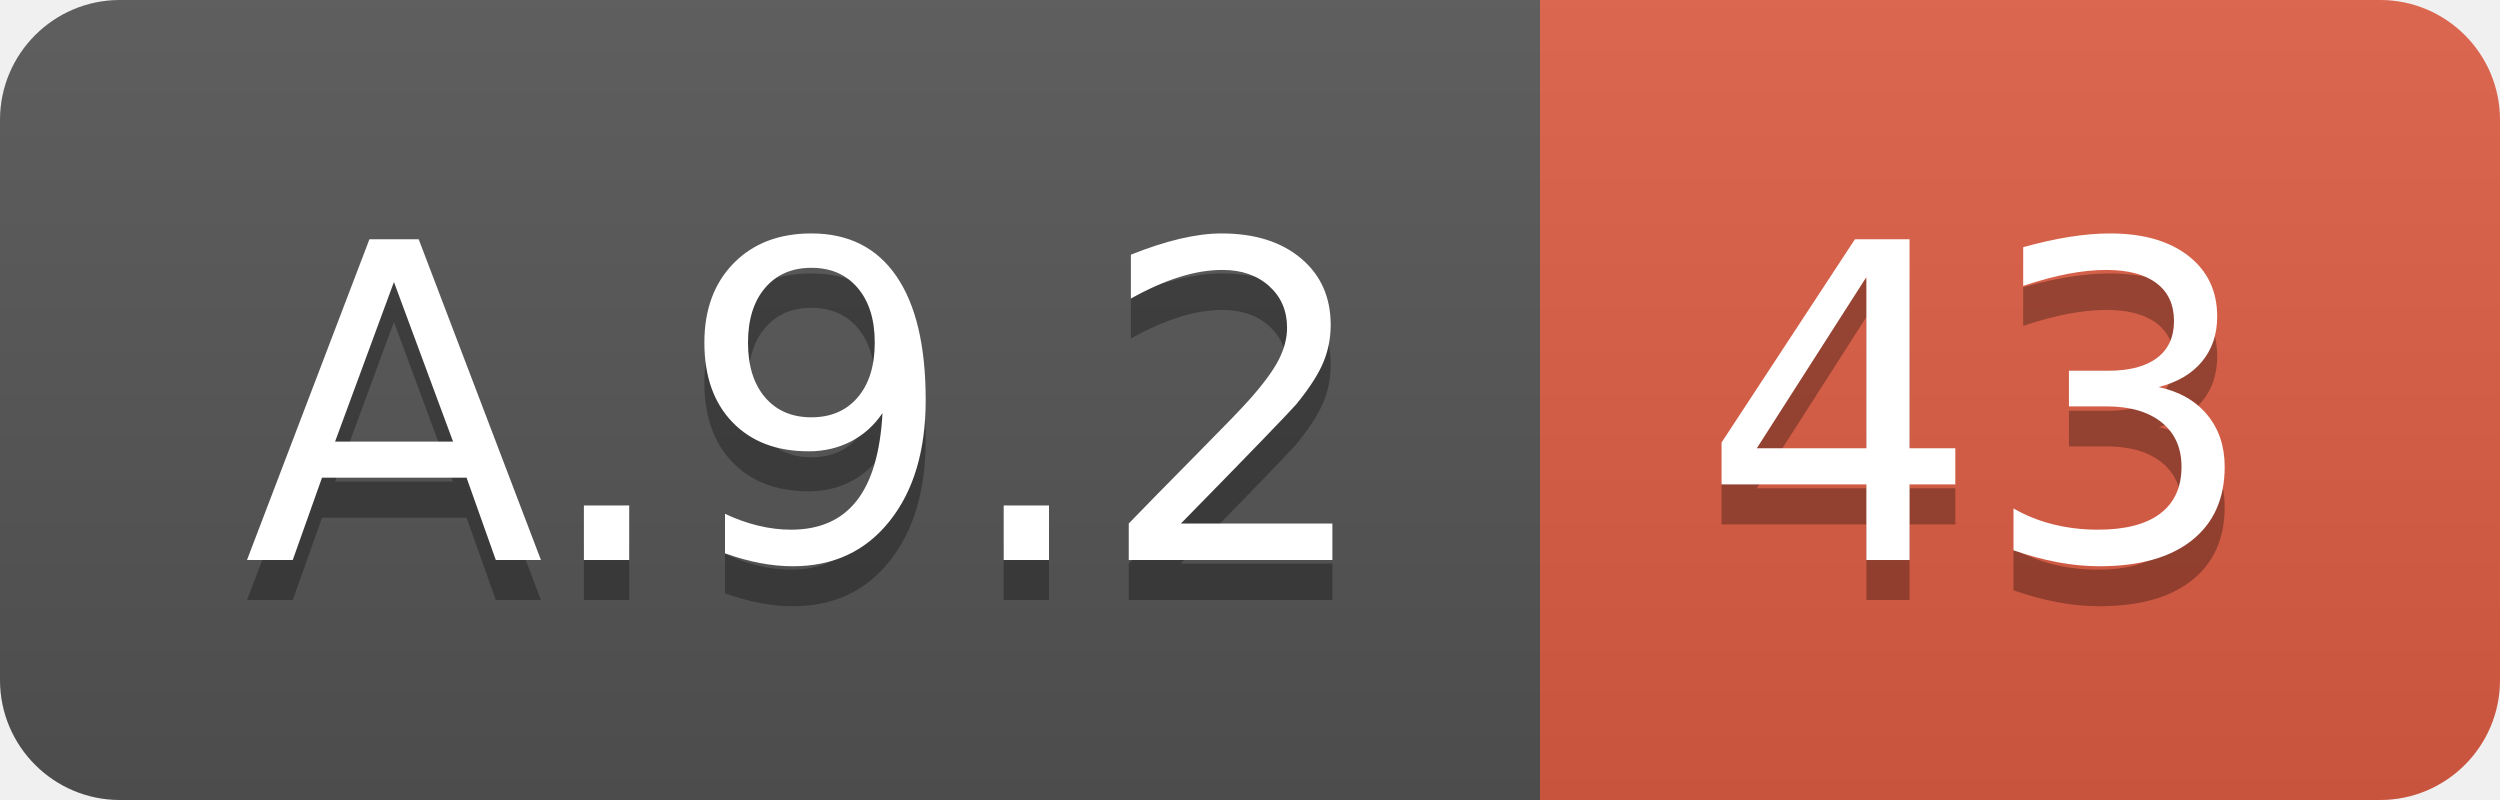
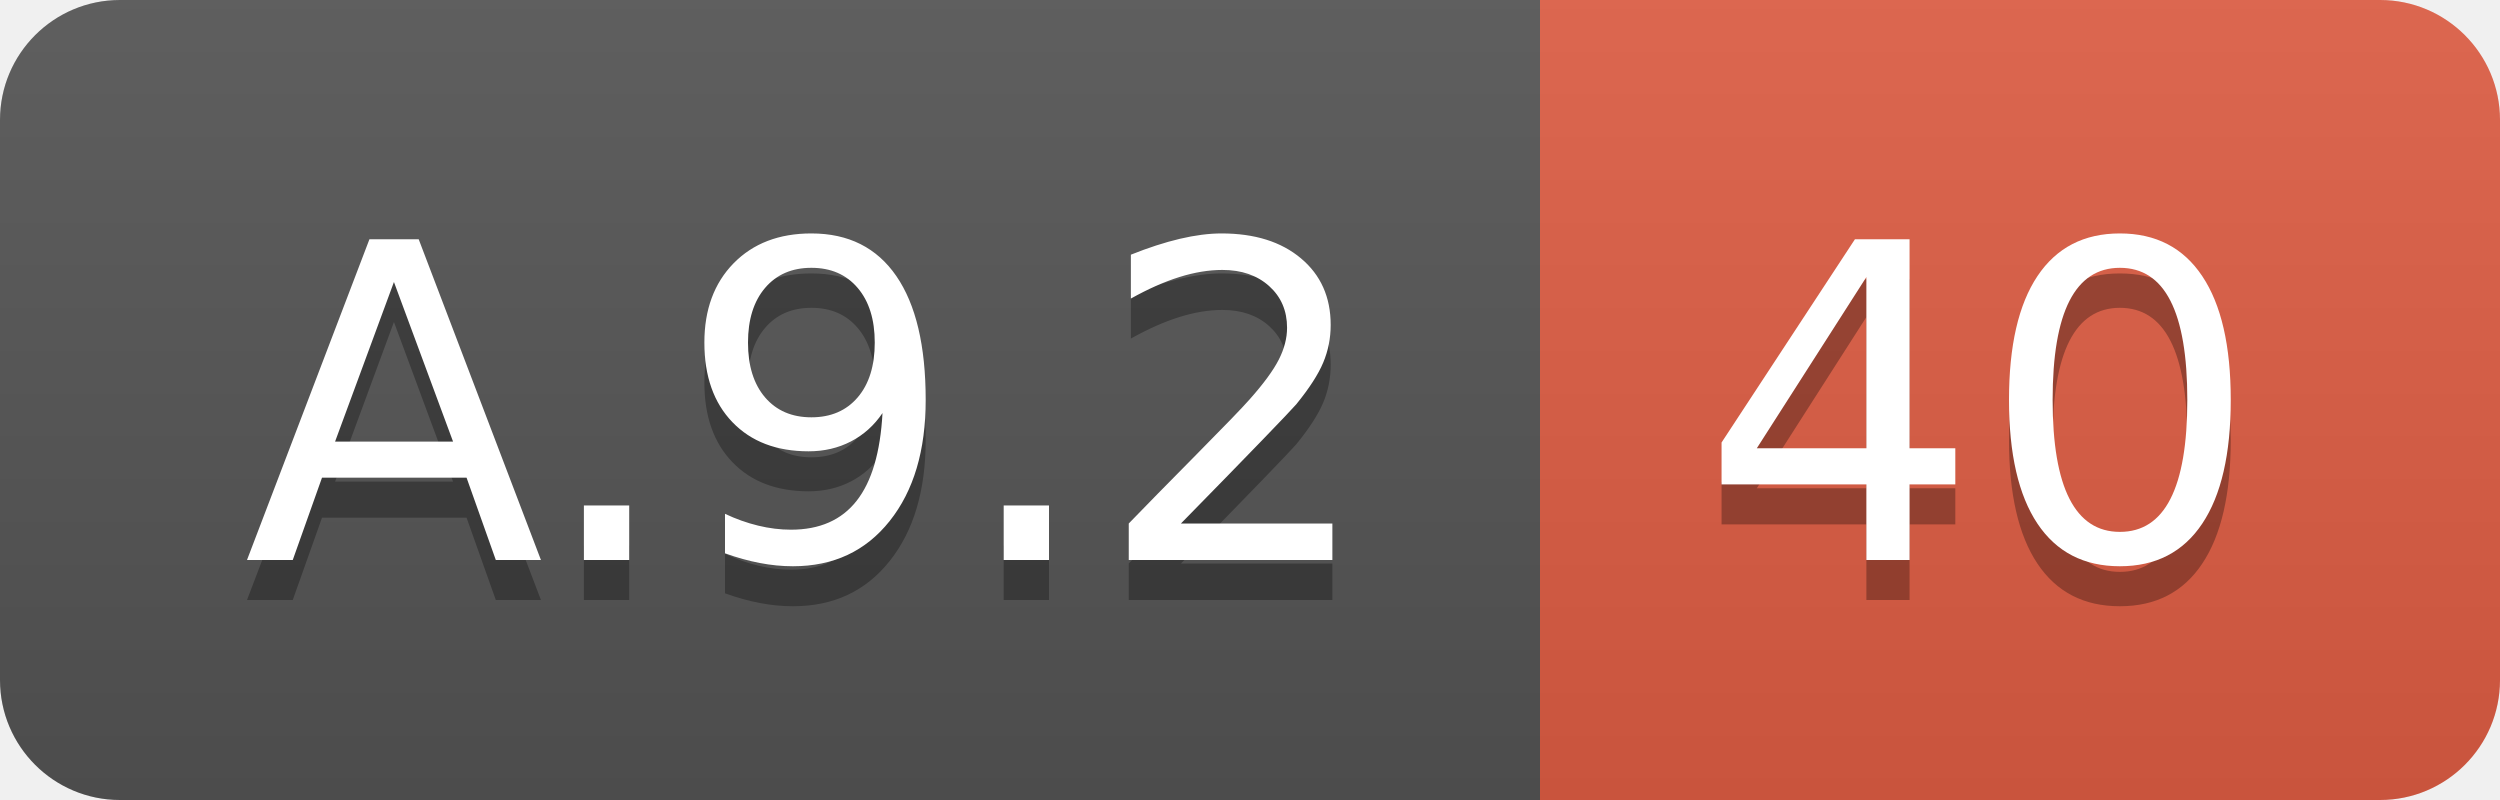
<svg xmlns="http://www.w3.org/2000/svg" width="62.5" height="20">
  <linearGradient id="smooth" x2="0" y2="100%">
    <stop offset="0" stop-color="#bbb" stop-opacity=".1" />
    <stop offset="1" stop-opacity=".1" />
  </linearGradient>
  <clipPath id="round">
    <rect width="62.5" height="20" rx="3" fill="#fff" />
  </clipPath>
  <g clip-path="url(#round)">
    <rect width="38.5" height="20" fill="#555" />
    <rect x="38.5" width="24.0" height="20" fill="#e05d44" />
    <rect width="62.5" height="20" fill="url(#smooth)" />
  </g>
  <g fill="#fff" text-anchor="middle" font-family="DejaVu Sans,Verdana,Geneva,sans-serif" font-size="110">
    <text x="202.5" y="150" fill="#010101" fill-opacity=".3" transform="scale(0.1)" textLength="285.0" lengthAdjust="spacing">A.9.2</text>
    <text x="202.5" y="140" transform="scale(0.1)" textLength="285.0" lengthAdjust="spacing">A.9.2</text>
-     <text x="495.0" y="150" fill="#010101" fill-opacity=".3" transform="scale(0.1)" textLength="140.0" lengthAdjust="spacing">43</text>
-     <text x="495.0" y="140" transform="scale(0.1)" textLength="140.0" lengthAdjust="spacing">43</text>
+     <text x="495.0" y="150" fill="#010101" fill-opacity=".3" transform="scale(0.1)" textLength="140.0" lengthAdjust="spacing">40</text>
+     <text x="495.0" y="140" transform="scale(0.1)" textLength="140.0" lengthAdjust="spacing">40</text>
  </g>
</svg>
